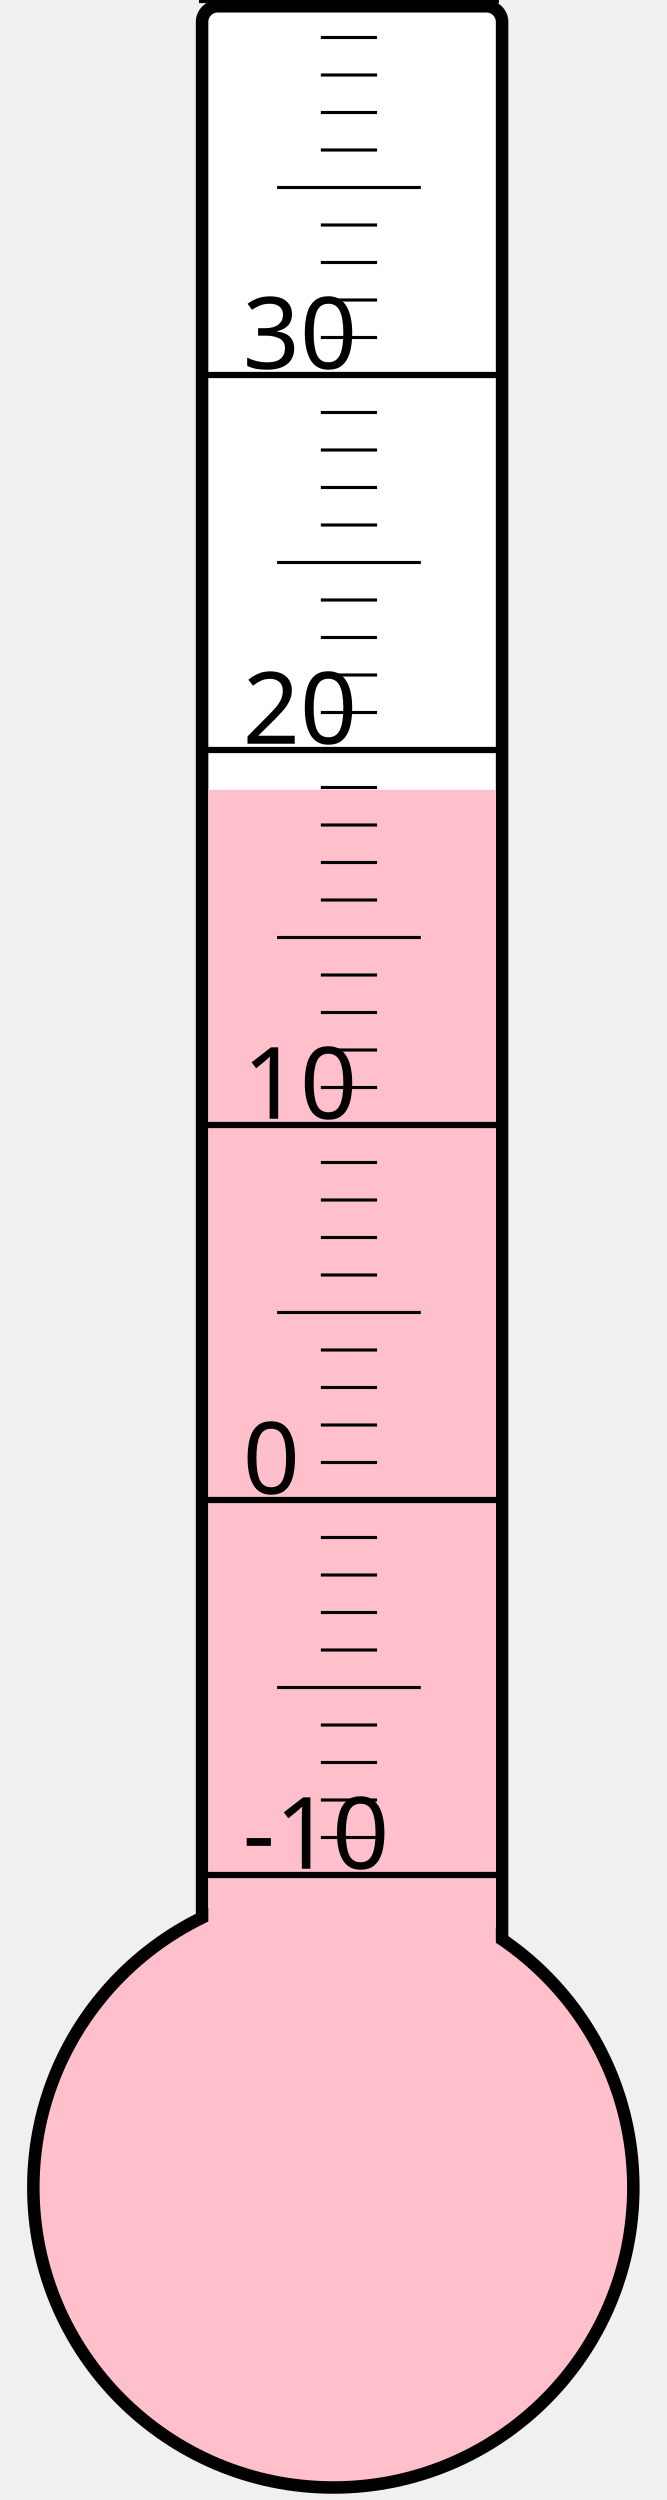
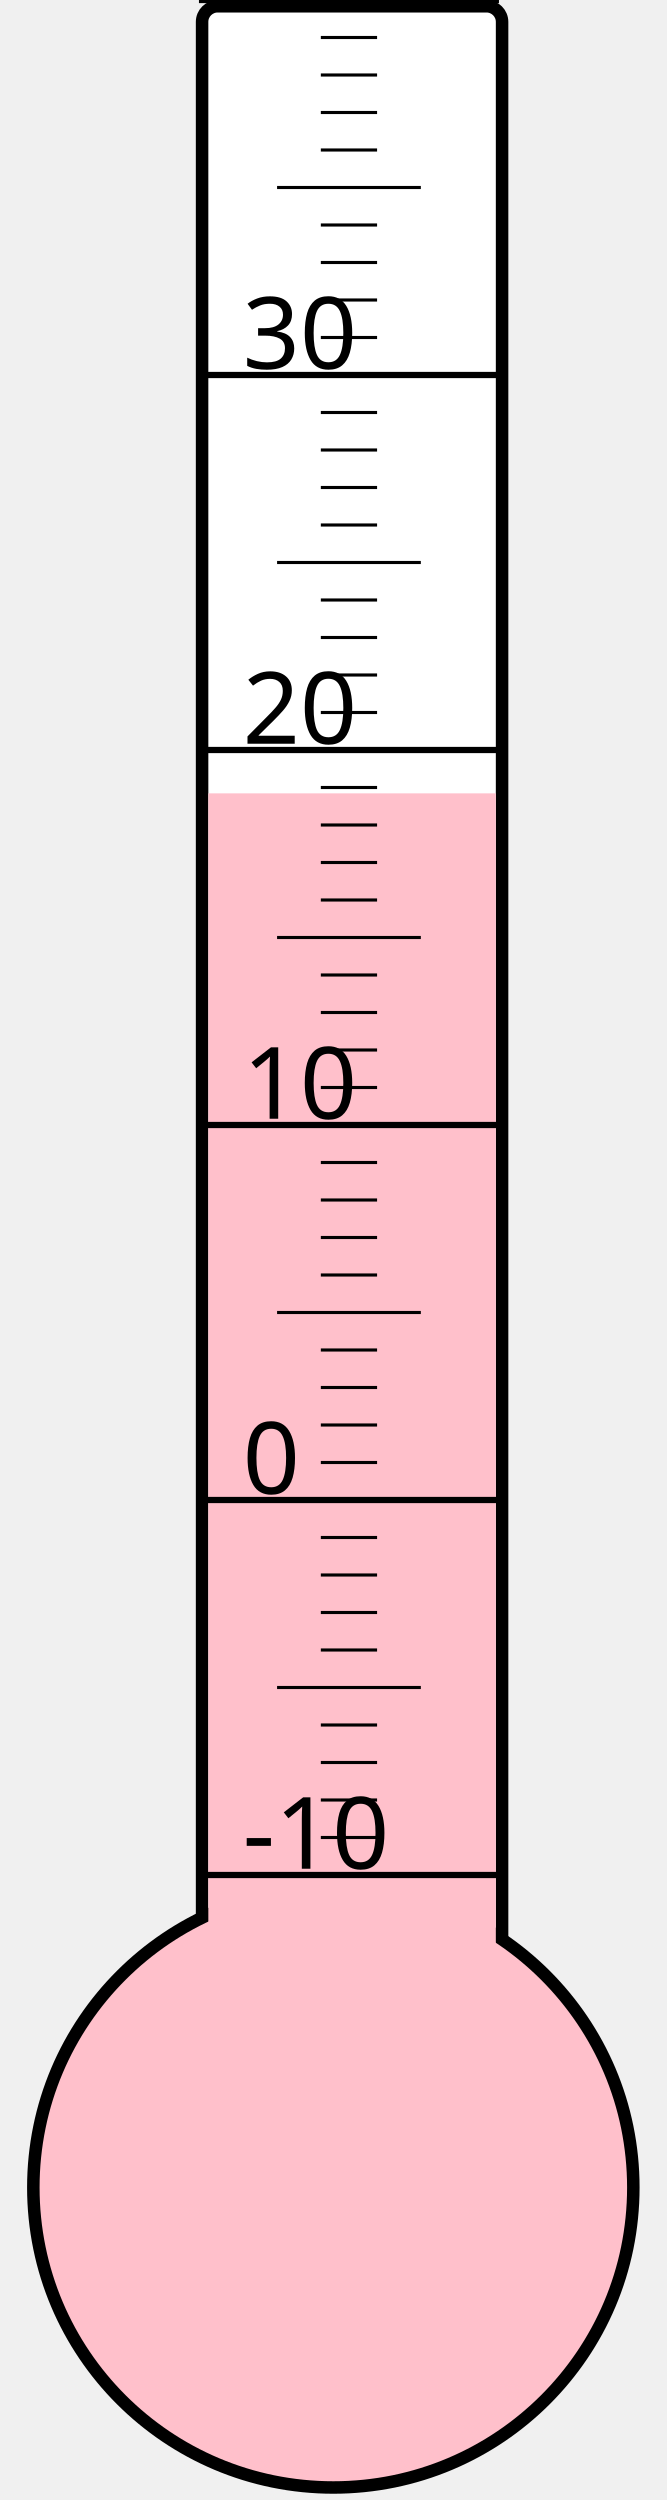
<svg xmlns="http://www.w3.org/2000/svg" width="40px" height="150px" viewBox="0 0 200 800">
  <rect width="200" height="800" x="0" y="0" style="fill: #ffffeb; fill-opacity: 0;" />
  <rect width="96" height="680" x="58" y="2" rx="5" ry="5" style="fill: white; fill-opacity: 1; stroke: black; stroke-width: 4;" />
  <circle cx="100" cy="700" r="96" style="fill: pink; stroke: black; stroke-width: 4;" />
-   <rect width="92" height="447.25" x="60" y="252.75" style="fill: pink; fill-opacity: 1; stroke-width: 0;" />
+   <rect width="92" height="446.125" x="60" y="253.875" style="fill: pink; fill-opacity: 1; stroke-width: 0;" />
  <text x="71" y="598" style="font-family: sans-serif; font-size: 24pt;">-10</text>
  <text x="71" y="478" style="font-family: sans-serif; font-size: 24pt;">0</text>
  <text x="71" y="358" style="font-family: sans-serif; font-size: 24pt;">10</text>
  <text x="71" y="238" style="font-family: sans-serif; font-size: 24pt;">20</text>
  <text x="71" y="118" style="font-family: sans-serif; font-size: 24pt;">30</text>
  <g style="stroke: black;">
    <line x1="57" y1="600" x2="153" y2="600" style="stroke-width: 2;" />
    <line x1="96" y1="588" x2="114" y2="588" style="stroke-width: 1;" />
    <line x1="96" y1="576" x2="114" y2="576" style="stroke-width: 1;" />
    <line x1="96" y1="564" x2="114" y2="564" style="stroke-width: 1;" />
    <line x1="96" y1="552" x2="114" y2="552" style="stroke-width: 1;" />
    <line x1="82" y1="540" x2="128" y2="540" style="stroke-width: 1;" />
    <line x1="96" y1="528" x2="114" y2="528" style="stroke-width: 1;" />
    <line x1="96" y1="516" x2="114" y2="516" style="stroke-width: 1;" />
    <line x1="96" y1="504" x2="114" y2="504" style="stroke-width: 1;" />
    <line x1="96" y1="492" x2="114" y2="492" style="stroke-width: 1;" />
    <line x1="57" y1="480" x2="153" y2="480" style="stroke-width: 2;" />
    <line x1="96" y1="468" x2="114" y2="468" style="stroke-width: 1;" />
    <line x1="96" y1="456" x2="114" y2="456" style="stroke-width: 1;" />
    <line x1="96" y1="444" x2="114" y2="444" style="stroke-width: 1;" />
    <line x1="96" y1="432" x2="114" y2="432" style="stroke-width: 1;" />
    <line x1="82" y1="420" x2="128" y2="420" style="stroke-width: 1;" />
    <line x1="96" y1="408" x2="114" y2="408" style="stroke-width: 1;" />
    <line x1="96" y1="396" x2="114" y2="396" style="stroke-width: 1;" />
    <line x1="96" y1="384" x2="114" y2="384" style="stroke-width: 1;" />
    <line x1="96" y1="372" x2="114" y2="372" style="stroke-width: 1;" />
    <line x1="57" y1="360" x2="153" y2="360" style="stroke-width: 2;" />
    <line x1="96" y1="348" x2="114" y2="348" style="stroke-width: 1;" />
    <line x1="96" y1="336" x2="114" y2="336" style="stroke-width: 1;" />
    <line x1="96" y1="324" x2="114" y2="324" style="stroke-width: 1;" />
    <line x1="96" y1="312" x2="114" y2="312" style="stroke-width: 1;" />
    <line x1="82" y1="300" x2="128" y2="300" style="stroke-width: 1;" />
    <line x1="96" y1="288" x2="114" y2="288" style="stroke-width: 1;" />
    <line x1="96" y1="276" x2="114" y2="276" style="stroke-width: 1;" />
    <line x1="96" y1="264" x2="114" y2="264" style="stroke-width: 1;" />
    <line x1="96" y1="252" x2="114" y2="252" style="stroke-width: 1;" />
    <line x1="57" y1="240" x2="153" y2="240" style="stroke-width: 2;" />
    <line x1="96" y1="228" x2="114" y2="228" style="stroke-width: 1;" />
    <line x1="96" y1="216" x2="114" y2="216" style="stroke-width: 1;" />
    <line x1="96" y1="204" x2="114" y2="204" style="stroke-width: 1;" />
    <line x1="96" y1="192" x2="114" y2="192" style="stroke-width: 1;" />
    <line x1="82" y1="180" x2="128" y2="180" style="stroke-width: 1;" />
    <line x1="96" y1="168" x2="114" y2="168" style="stroke-width: 1;" />
    <line x1="96" y1="156" x2="114" y2="156" style="stroke-width: 1;" />
    <line x1="96" y1="144" x2="114" y2="144" style="stroke-width: 1;" />
    <line x1="96" y1="132" x2="114" y2="132" style="stroke-width: 1;" />
    <line x1="57" y1="120" x2="153" y2="120" style="stroke-width: 2;" />
    <line x1="96" y1="108" x2="114" y2="108" style="stroke-width: 1;" />
    <line x1="96" y1="96" x2="114" y2="96" style="stroke-width: 1;" />
    <line x1="96" y1="84" x2="114" y2="84" style="stroke-width: 1;" />
    <line x1="96" y1="72" x2="114" y2="72" style="stroke-width: 1;" />
    <line x1="82" y1="60" x2="128" y2="60" style="stroke-width: 1;" />
    <line x1="96" y1="48" x2="114" y2="48" style="stroke-width: 1;" />
    <line x1="96" y1="36" x2="114" y2="36" style="stroke-width: 1;" />
    <line x1="96" y1="24" x2="114" y2="24" style="stroke-width: 1;" />
    <line x1="96" y1="12" x2="114" y2="12" style="stroke-width: 1;" />
    <line x1="57" y1="0" x2="153" y2="0" style="stroke-width: 2;" />
  </g>
</svg>
